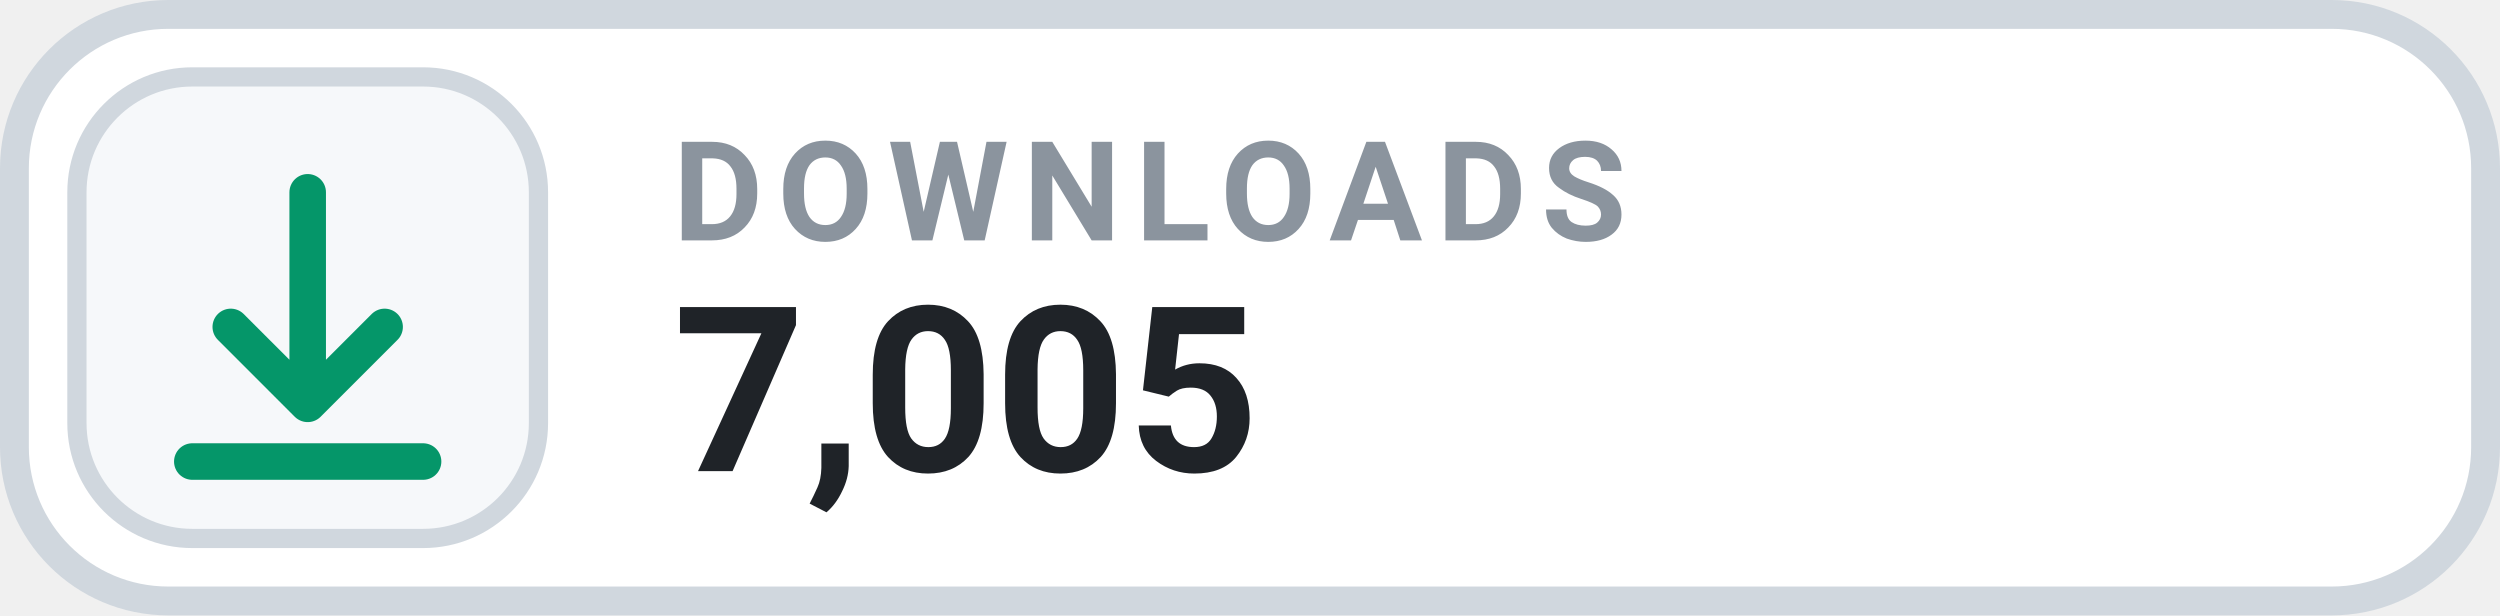
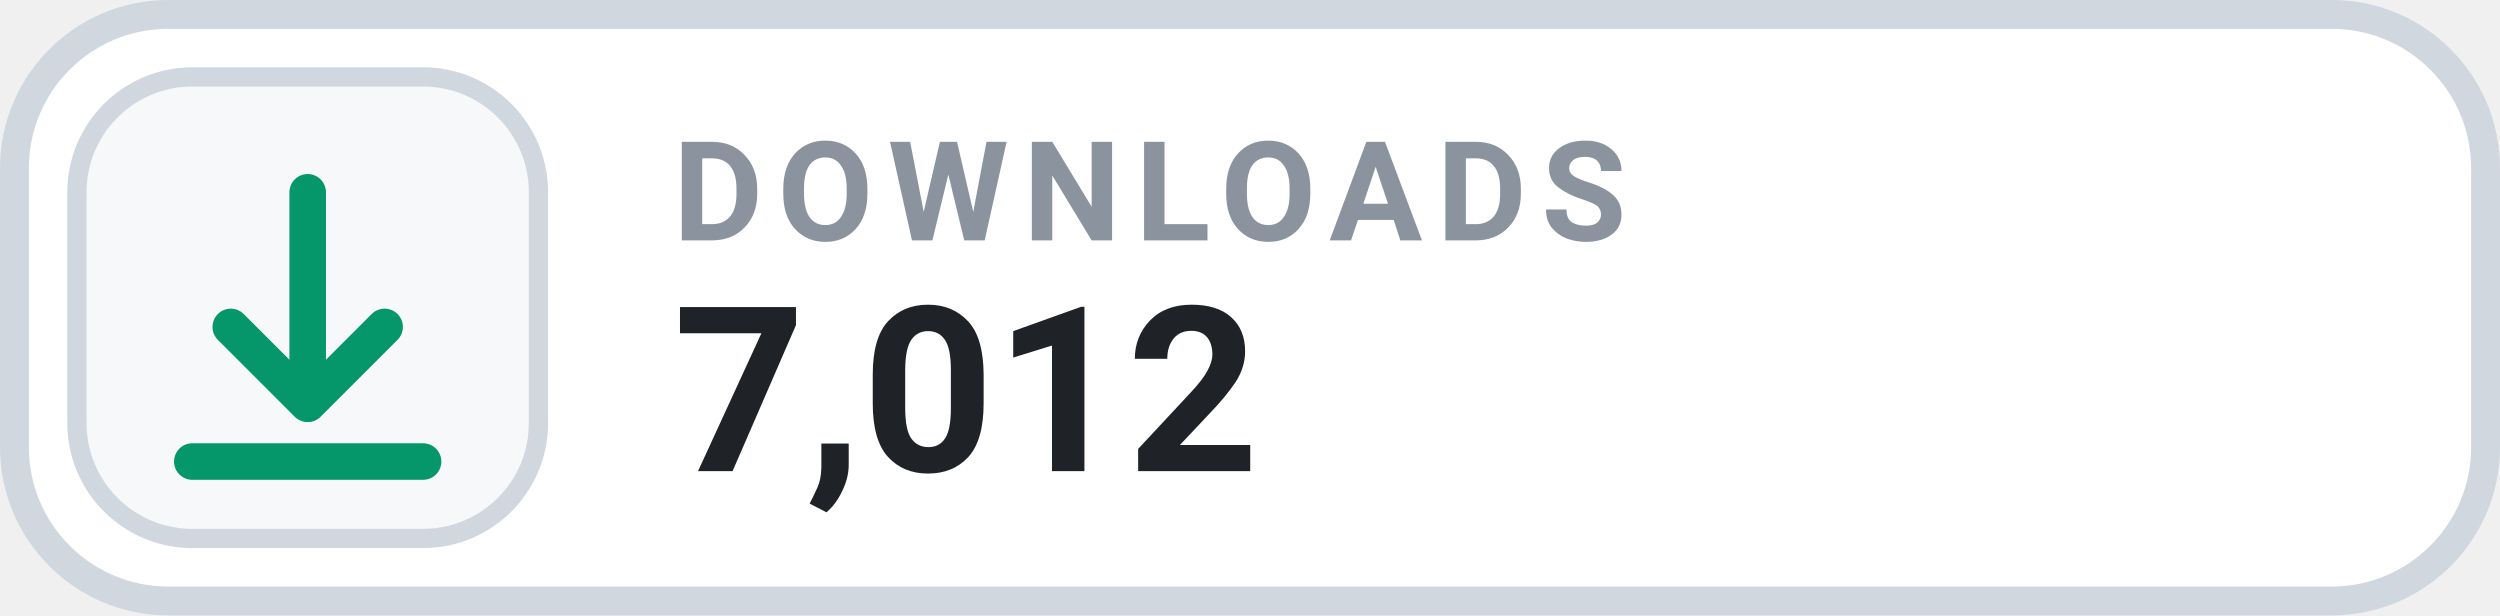
- <svg xmlns="http://www.w3.org/2000/svg" width="130" height="32" viewBox="0 0 130 32" role="img" aria-label="DOWNLOADS 7,005">
+ <svg xmlns="http://www.w3.org/2000/svg" width="130" height="32" viewBox="0 0 130 32" role="img" aria-label="DOWNLOADS 7,012">
  <rect x=".75" y=".75" width="128.5" height="30.5" rx="8" fill="#FFFFFF" stroke="#D0D7DE" stroke-width="1.5" />
  <rect x="4" y="4" width="24" height="24" rx="6" fill="#F6F8FA" stroke="#D0D7DE" stroke-width="1" />
  <g transform="translate(16 16)" style="color:#059669;">
    <path d="M0 -6 v11 m0 0 l4 -4 m-4 4 l-4 -4 M-6 8 h12" fill="none" stroke="currentColor" stroke-width="1.9" stroke-linecap="round" stroke-linejoin="round" />
  </g>
  <text x="35" y="12.5" fill="#8B949E" font-family="-apple-system,BlinkMacSystemFont,'Segoe UI',Roboto,Helvetica,Arial,sans-serif" font-size="7.2" font-weight="700" letter-spacing=".75">DOWNLOADS</text>
-   <text x="35" y="24.5" fill="#1F2328" font-family="-apple-system,BlinkMacSystemFont,'Segoe UI',Roboto,Helvetica,Arial,sans-serif" font-size="12" font-weight="700">7,005</text>
+   <text x="35" y="24.5" fill="#1F2328" font-family="-apple-system,BlinkMacSystemFont,'Segoe UI',Roboto,Helvetica,Arial,sans-serif" font-size="12" font-weight="700">7,012</text>
</svg>
